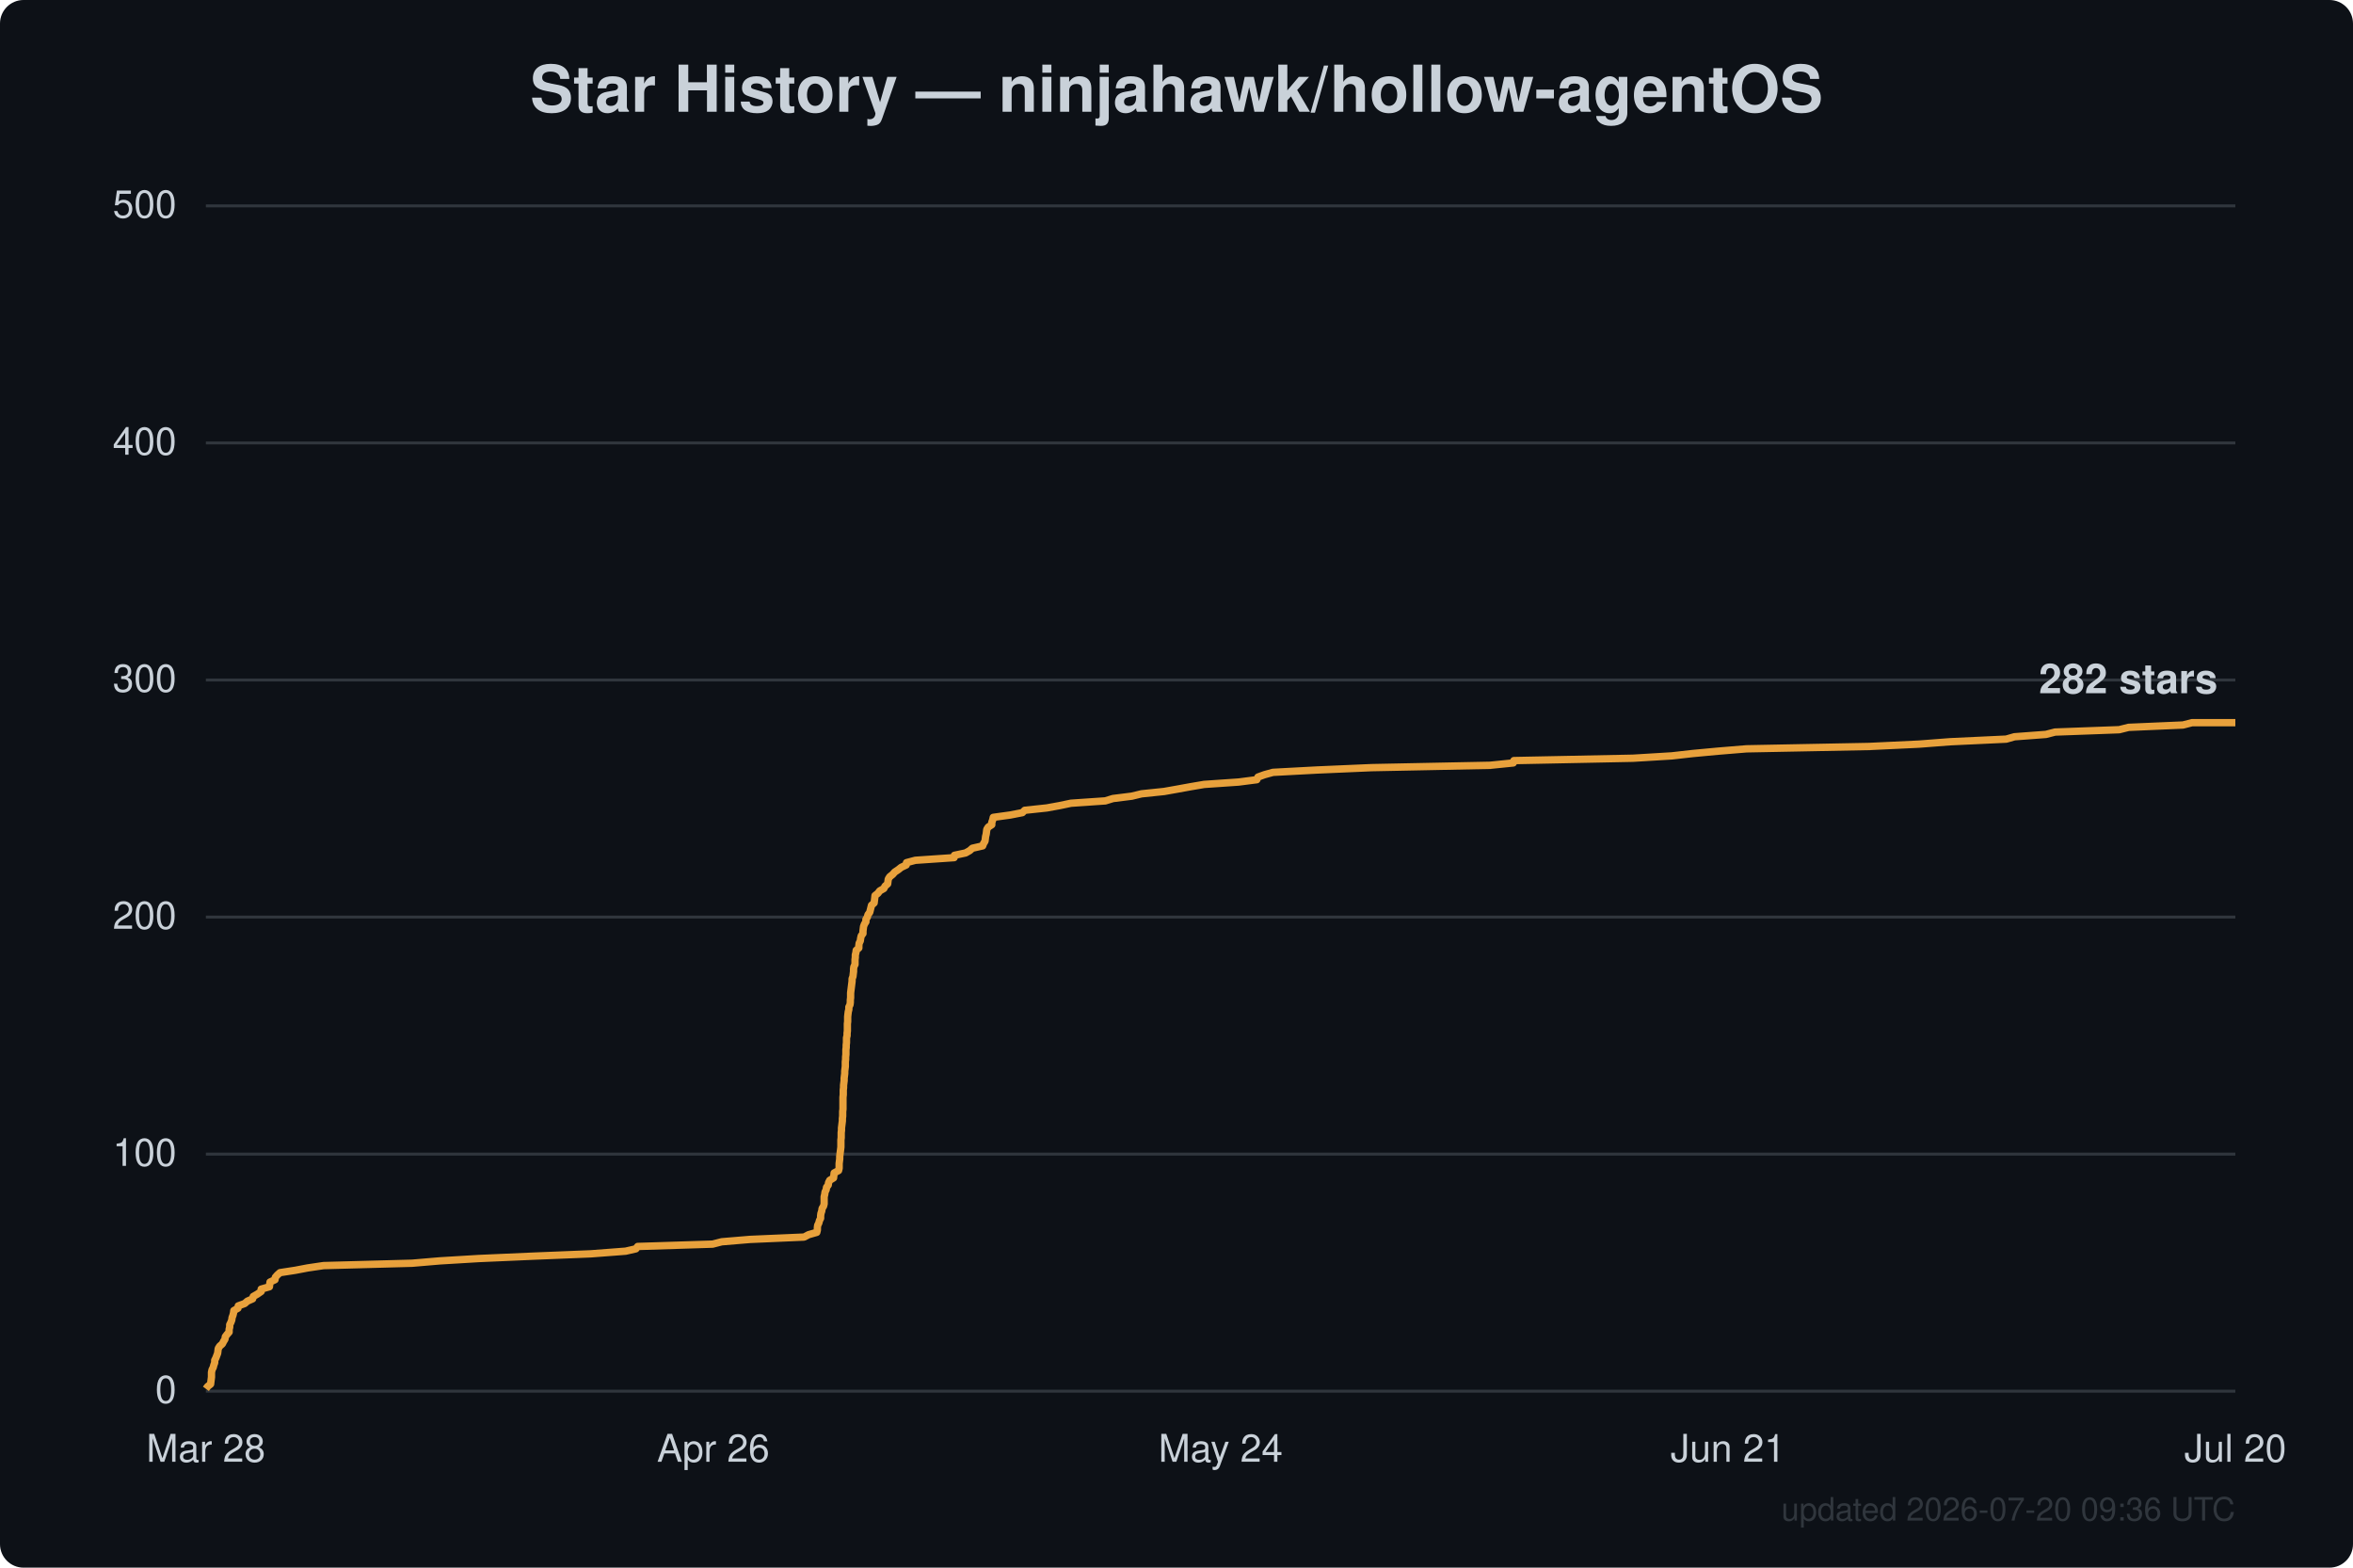
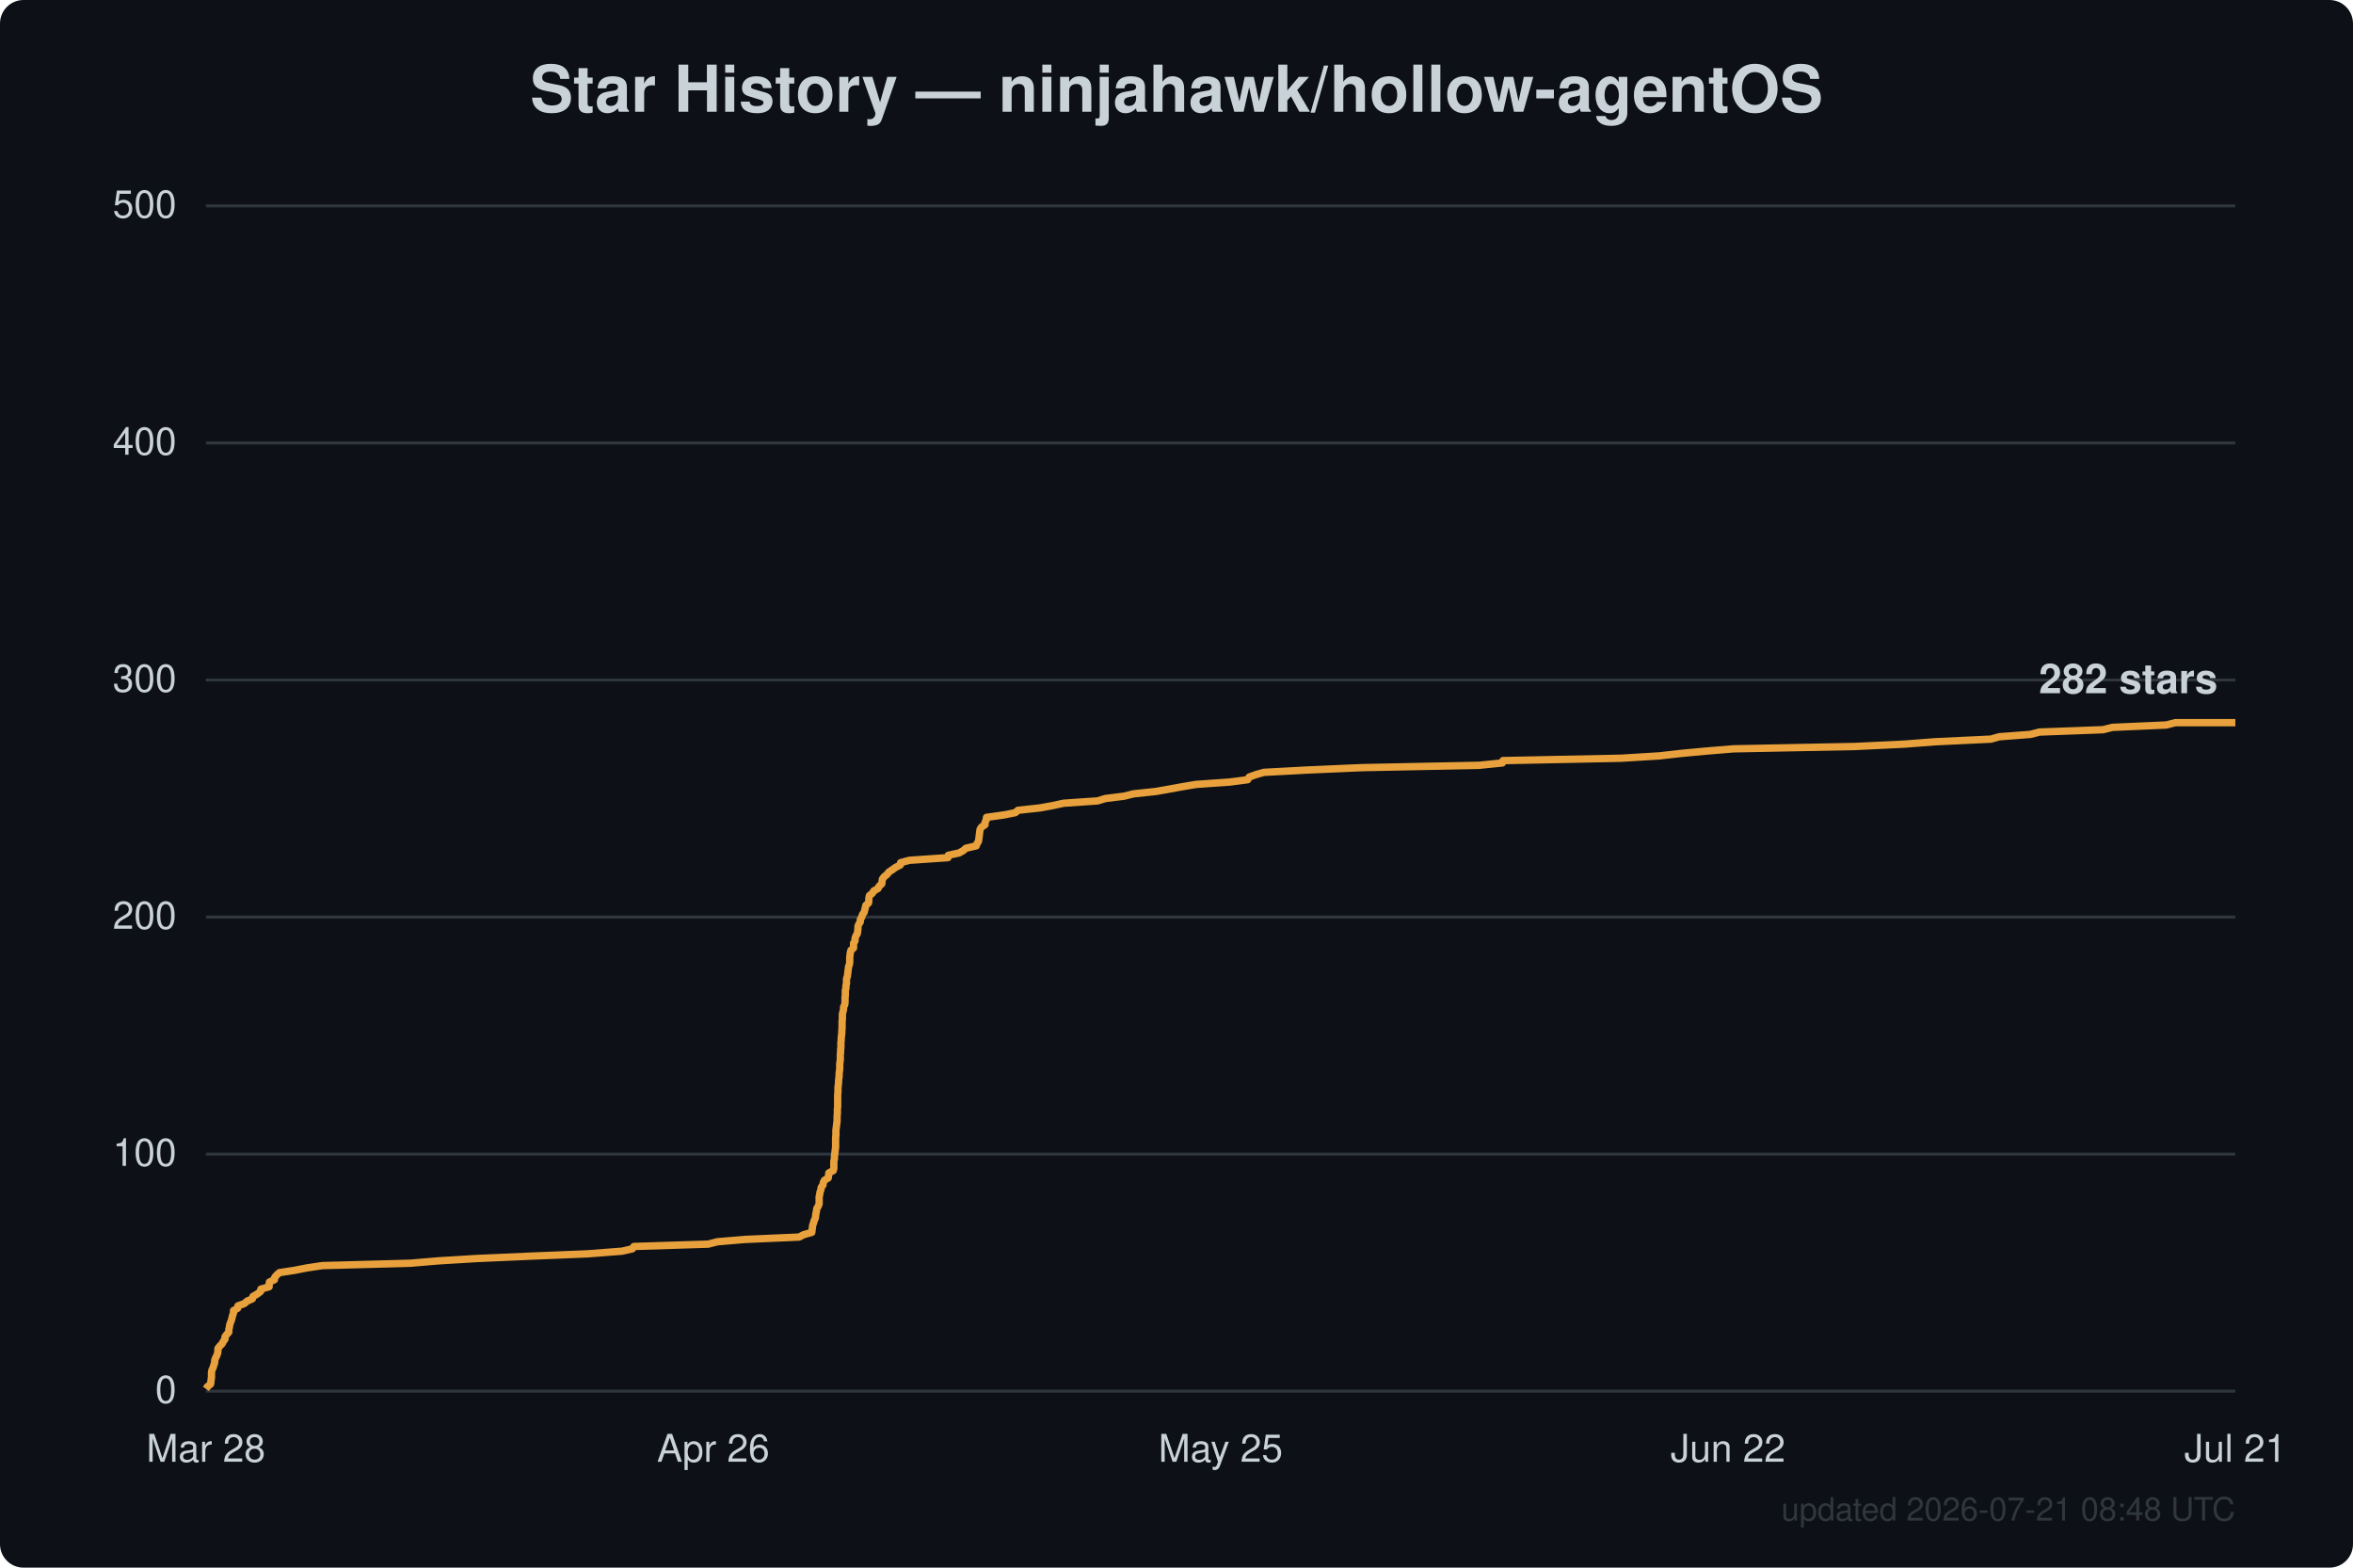
<svg xmlns="http://www.w3.org/2000/svg" width="800" height="533" viewBox="0 0 800 533" font-family="Segoe UI, Helvetica, Arial, sans-serif">
  <rect width="800" height="533" fill="#0d1117" rx="8" />
  <text x="400.0" y="38" text-anchor="middle" fill="#c9d1d9" font-size="22" font-weight="600">Star History — ninjahawk/hollow-agentOS</text>
  <line x1="70" y1="473.0" x2="760" y2="473.0" stroke="#30363d" stroke-width="1" />
  <text x="60" y="477.0" text-anchor="end" fill="#c9d1d9" font-size="13">0</text>
  <line x1="70" y1="392.4" x2="760" y2="392.4" stroke="#30363d" stroke-width="1" />
  <text x="60" y="396.4" text-anchor="end" fill="#c9d1d9" font-size="13">100</text>
  <line x1="70" y1="311.8" x2="760" y2="311.8" stroke="#30363d" stroke-width="1" />
  <text x="60" y="315.8" text-anchor="end" fill="#c9d1d9" font-size="13">200</text>
  <line x1="70" y1="231.2" x2="760" y2="231.2" stroke="#30363d" stroke-width="1" />
  <text x="60" y="235.2" text-anchor="end" fill="#c9d1d9" font-size="13">300</text>
  <line x1="70" y1="150.6" x2="760" y2="150.6" stroke="#30363d" stroke-width="1" />
  <text x="60" y="154.6" text-anchor="end" fill="#c9d1d9" font-size="13">400</text>
  <line x1="70" y1="70.0" x2="760" y2="70.0" stroke="#30363d" stroke-width="1" />
  <text x="60" y="74.0" text-anchor="end" fill="#c9d1d9" font-size="13">500</text>
  <text x="70.0" y="497" text-anchor="middle" fill="#c9d1d9" font-size="13">Mar 28</text>
  <text x="242.5" y="497" text-anchor="middle" fill="#c9d1d9" font-size="13">Apr 26</text>
-   <text x="415.0" y="497" text-anchor="middle" fill="#c9d1d9" font-size="13">May 24</text>
-   <text x="587.5" y="497" text-anchor="middle" fill="#c9d1d9" font-size="13">Jun 21</text>
-   <text x="760.0" y="497" text-anchor="middle" fill="#c9d1d9" font-size="13">Jul 20</text>
-   <path d="M70.0,472.2 L70.6,471.4 L71.6,470.6 L71.7,469.8 L71.8,469.0 L71.9,468.2 L71.9,467.4 L71.9,466.6 L72.1,465.7 L72.5,464.9 L72.7,464.1 L73.0,463.3 L73.0,462.5 L73.4,461.7 L73.7,460.9 L74.0,460.1 L74.1,459.3 L74.2,458.5 L74.7,457.7 L75.6,456.9 L76.0,456.1 L76.5,455.3 L76.6,454.5 L77.2,453.7 L77.9,452.9 L77.9,452.0 L78.1,451.2 L78.1,450.4 L78.5,449.6 L78.8,448.8 L78.9,448.0 L79.2,447.2 L79.4,446.4 L79.5,445.6 L80.9,444.8 L81.0,444.0 L83.2,443.2 L84.1,442.4 L85.9,441.6 L86.1,440.8 L87.5,440.0 L88.8,439.1 L88.8,438.3 L91.6,437.5 L91.7,436.7 L91.8,435.9 L93.5,435.1 L93.6,434.3 L94.3,433.5 L95.2,432.7 L100.4,431.9 L104.6,431.1 L110.0,430.3 L140.1,429.5 L149.5,428.7 L162.8,427.9 L181.1,427.1 L200.9,426.3 L212.7,425.4 L216.2,424.6 L216.8,423.8 L242.3,423.0 L245.4,422.2 L255.0,421.4 L273.4,420.6 L274.9,419.8 L277.7,419.0 L277.9,418.2 L277.9,417.4 L278.0,416.6 L278.4,415.8 L278.6,415.0 L279.0,414.2 L279.0,413.4 L279.1,412.6 L279.4,411.7 L279.5,410.9 L280.0,410.1 L280.2,409.3 L280.2,408.5 L280.2,407.7 L280.2,406.9 L280.4,406.1 L280.5,405.3 L280.9,404.5 L281.0,403.7 L281.6,402.9 L281.7,402.1 L282.1,401.3 L283.4,400.5 L283.5,399.7 L283.6,398.8 L285.1,398.0 L285.3,397.2 L285.3,396.4 L285.3,395.6 L285.4,394.8 L285.5,394.0 L285.5,393.2 L285.6,392.4 L285.7,391.6 L285.8,390.8 L285.9,390.0 L285.9,389.2 L285.9,388.4 L285.9,387.6 L286.0,386.8 L286.0,386.0 L286.0,385.1 L286.1,384.3 L286.1,383.5 L286.2,382.7 L286.3,381.9 L286.4,381.1 L286.4,380.3 L286.5,379.5 L286.5,378.7 L286.5,377.9 L286.6,377.1 L286.6,376.3 L286.6,375.5 L286.6,374.7 L286.6,373.9 L286.6,373.1 L286.7,372.2 L286.7,371.4 L286.7,370.6 L286.8,369.8 L286.8,369.0 L286.9,368.2 L287.0,367.4 L287.0,366.6 L287.1,365.8 L287.2,365.0 L287.2,364.2 L287.3,363.4 L287.4,362.6 L287.4,361.8 L287.4,361.0 L287.5,360.2 L287.5,359.4 L287.6,358.5 L287.6,357.7 L287.6,356.9 L287.7,356.1 L287.7,355.3 L287.8,354.5 L287.8,353.7 L287.8,352.9 L288.0,352.1 L288.0,351.3 L288.1,350.5 L288.1,349.7 L288.1,348.9 L288.1,348.1 L288.2,347.3 L288.2,346.5 L288.2,345.7 L288.3,344.8 L288.4,344.0 L288.6,343.2 L288.6,342.4 L289.0,341.6 L289.1,340.8 L289.1,340.0 L289.2,339.2 L289.2,338.4 L289.2,337.6 L289.3,336.8 L289.4,336.0 L289.5,335.2 L289.6,334.4 L289.7,333.6 L289.7,332.8 L290.0,332.0 L290.1,331.1 L290.2,330.3 L290.2,329.5 L290.3,328.7 L290.7,327.9 L290.7,327.1 L290.7,326.3 L290.8,325.5 L290.8,324.7 L291.0,323.9 L291.1,323.1 L292.0,322.3 L292.0,321.5 L292.1,320.7 L292.5,319.9 L292.6,319.1 L292.8,318.2 L293.4,317.4 L293.4,316.6 L293.5,315.8 L293.6,315.0 L293.9,314.2 L294.4,313.4 L294.4,312.6 L294.9,311.8 L295.1,311.0 L295.7,310.2 L295.9,309.4 L296.1,308.6 L296.3,307.8 L297.2,307.0 L297.3,306.2 L297.4,305.4 L297.5,304.5 L298.5,303.7 L299.1,302.9 L300.5,302.1 L300.9,301.3 L301.8,300.5 L301.9,299.7 L302.0,298.9 L302.5,298.1 L303.5,297.3 L304.2,296.5 L305.4,295.7 L306.4,294.9 L308.1,294.1 L308.2,293.3 L311.2,292.5 L324.4,291.6 L324.5,290.8 L328.3,290.0 L329.7,289.2 L330.6,288.4 L334.1,287.6 L334.4,286.8 L334.9,286.0 L335.0,285.2 L335.1,284.4 L335.3,283.6 L335.4,282.8 L335.5,282.0 L336.0,281.2 L337.2,280.4 L337.2,279.6 L337.5,278.8 L337.7,277.9 L343.5,277.1 L347.6,276.3 L348.4,275.5 L355.9,274.7 L360.3,273.9 L364.1,273.1 L375.8,272.3 L378.4,271.5 L384.8,270.7 L388.1,269.9 L395.8,269.1 L400.3,268.3 L404.7,267.5 L409.4,266.7 L421.1,265.9 L427.3,265.1 L427.7,264.2 L429.9,263.4 L432.8,262.6 L447.8,261.8 L466.3,261.0 L506.6,260.2 L514.5,259.4 L514.7,258.6 L555.2,257.8 L568.4,257.0 L575.5,256.2 L584.1,255.4 L593.8,254.6 L635.5,253.8 L652.5,253.0 L662.9,252.2 L682.1,251.3 L684.9,250.5 L695.6,249.7 L698.7,248.9 L720.5,248.1 L723.7,247.3 L742.2,246.5 L745.3,245.7 L760.0,245.7" fill="none" stroke="#e8a13c" stroke-width="2.5" stroke-linejoin="round" />
+   <text x="415.0" y="497" text-anchor="middle" fill="#c9d1d9" font-size="13">May 25</text>
+   <text x="587.5" y="497" text-anchor="middle" fill="#c9d1d9" font-size="13">Jun 22</text>
+   <text x="760.0" y="497" text-anchor="middle" fill="#c9d1d9" font-size="13">Jul 21</text>
+   <path d="M70.0,472.2 L70.6,471.4 L71.6,470.6 L71.7,469.8 L71.8,469.0 L71.9,468.2 L71.9,467.4 L71.9,466.6 L72.1,465.7 L72.5,464.9 L72.7,464.1 L73.0,463.3 L73.0,462.5 L73.3,461.7 L73.7,460.9 L74.0,460.1 L74.1,459.3 L74.1,458.5 L74.7,457.7 L75.5,456.9 L75.9,456.1 L76.5,455.3 L76.5,454.5 L77.1,453.7 L77.8,452.9 L77.8,452.0 L78.0,451.2 L78.1,450.4 L78.4,449.6 L78.7,448.8 L78.9,448.0 L79.1,447.2 L79.4,446.4 L79.4,445.6 L80.8,444.8 L80.9,444.0 L83.1,443.2 L84.0,442.4 L85.8,441.6 L86.0,440.8 L87.4,440.0 L88.6,439.1 L88.7,438.3 L91.5,437.5 L91.5,436.7 L91.6,435.9 L93.3,435.1 L93.4,434.3 L94.1,433.5 L95.0,432.7 L100.2,431.9 L104.3,431.1 L109.6,430.3 L139.5,429.5 L148.9,428.7 L162.0,427.9 L180.2,427.1 L199.8,426.3 L211.5,425.4 L215.0,424.6 L215.5,423.8 L240.8,423.0 L243.9,422.2 L253.4,421.4 L271.7,420.6 L273.2,419.8 L276.0,419.0 L276.1,418.2 L276.2,417.4 L276.3,416.6 L276.6,415.8 L276.8,415.0 L277.2,414.2 L277.3,413.4 L277.4,412.6 L277.6,411.7 L277.7,410.9 L278.2,410.1 L278.5,409.3 L278.5,408.5 L278.5,407.7 L278.5,406.9 L278.7,406.1 L278.8,405.3 L279.1,404.5 L279.2,403.7 L279.8,402.9 L279.9,402.1 L280.3,401.3 L281.6,400.5 L281.7,399.7 L281.8,398.8 L283.3,398.0 L283.5,397.2 L283.5,396.4 L283.5,395.6 L283.5,394.8 L283.7,394.0 L283.7,393.2 L283.8,392.4 L283.9,391.6 L284.0,390.8 L284.1,390.0 L284.1,389.2 L284.1,388.4 L284.1,387.6 L284.1,386.8 L284.2,386.0 L284.2,385.1 L284.2,384.3 L284.3,383.5 L284.4,382.7 L284.5,381.9 L284.6,381.1 L284.6,380.3 L284.6,379.5 L284.7,378.7 L284.7,377.9 L284.7,377.1 L284.8,376.3 L284.8,375.5 L284.8,374.7 L284.8,373.9 L284.8,373.1 L284.8,372.2 L284.9,371.4 L284.9,370.6 L284.9,369.8 L285.0,369.0 L285.1,368.2 L285.1,367.4 L285.2,366.6 L285.3,365.8 L285.3,365.0 L285.4,364.2 L285.5,363.4 L285.5,362.6 L285.5,361.8 L285.6,361.0 L285.7,360.2 L285.7,359.4 L285.7,358.5 L285.8,357.7 L285.8,356.9 L285.9,356.1 L285.9,355.3 L285.9,354.5 L286.0,353.7 L286.0,352.9 L286.1,352.1 L286.2,351.3 L286.2,350.5 L286.3,349.7 L286.3,348.9 L286.3,348.1 L286.3,347.3 L286.4,346.5 L286.4,345.7 L286.4,344.8 L286.6,344.0 L286.8,343.2 L286.8,342.4 L287.2,341.6 L287.3,340.8 L287.3,340.0 L287.3,339.2 L287.4,338.4 L287.4,337.6 L287.4,336.8 L287.6,336.0 L287.6,335.2 L287.8,334.4 L287.8,333.6 L287.8,332.8 L288.1,332.0 L288.2,331.1 L288.3,330.3 L288.4,329.5 L288.5,328.7 L288.8,327.9 L288.9,327.1 L288.9,326.3 L288.9,325.5 L289.0,324.7 L289.1,323.9 L289.3,323.1 L290.2,322.3 L290.2,321.5 L290.2,320.7 L290.7,319.9 L290.7,319.1 L291.0,318.2 L291.5,317.4 L291.6,316.6 L291.7,315.8 L291.7,315.0 L292.0,314.2 L292.5,313.4 L292.5,312.6 L293.0,311.8 L293.2,311.0 L293.8,310.2 L294.0,309.4 L294.2,308.6 L294.4,307.8 L295.3,307.0 L295.4,306.2 L295.4,305.4 L295.6,304.5 L296.6,303.7 L297.1,302.9 L298.5,302.1 L298.9,301.3 L299.8,300.5 L299.9,299.7 L300.0,298.9 L300.6,298.1 L301.6,297.3 L302.2,296.5 L303.4,295.7 L304.5,294.9 L306.1,294.1 L306.2,293.3 L309.2,292.5 L322.3,291.6 L322.4,290.8 L326.1,290.0 L327.5,289.2 L328.4,288.4 L331.9,287.6 L332.2,286.8 L332.7,286.0 L332.8,285.2 L332.9,284.4 L333.0,283.6 L333.1,282.8 L333.2,282.0 L333.7,281.2 L334.9,280.4 L334.9,279.6 L335.3,278.8 L335.4,277.9 L341.2,277.1 L345.2,276.3 L346.1,275.5 L353.5,274.7 L357.9,273.9 L361.6,273.1 L373.2,272.3 L375.8,271.5 L382.2,270.7 L385.4,269.9 L393.0,269.1 L397.5,268.3 L401.9,267.5 L406.6,266.7 L418.1,265.9 L424.2,265.1 L424.7,264.2 L426.9,263.4 L429.7,262.6 L444.6,261.8 L463.0,261.0 L502.9,260.2 L510.8,259.4 L511.0,258.6 L551.1,257.8 L564.2,257.0 L571.2,256.2 L579.7,255.4 L589.4,254.6 L630.8,253.8 L647.5,253.0 L657.9,252.2 L676.9,251.3 L679.7,250.5 L690.3,249.7 L693.4,248.9 L715.0,248.1 L718.2,247.3 L736.5,246.5 L739.6,245.7 L760.0,245.7" fill="none" stroke="#e8a13c" stroke-width="2.5" stroke-linejoin="round" />
  <text x="754.0" y="235.7" text-anchor="end" fill="#c9d1d9" font-size="14" font-weight="600">282 stars</text>
-   <text x="760" y="517" text-anchor="end" fill="#30363d" font-size="11">updated 2026-07-20 09:36 UTC</text>
+   <text x="760" y="517" text-anchor="end" fill="#30363d" font-size="11">updated 2026-07-21 08:48 UTC</text>
</svg>
